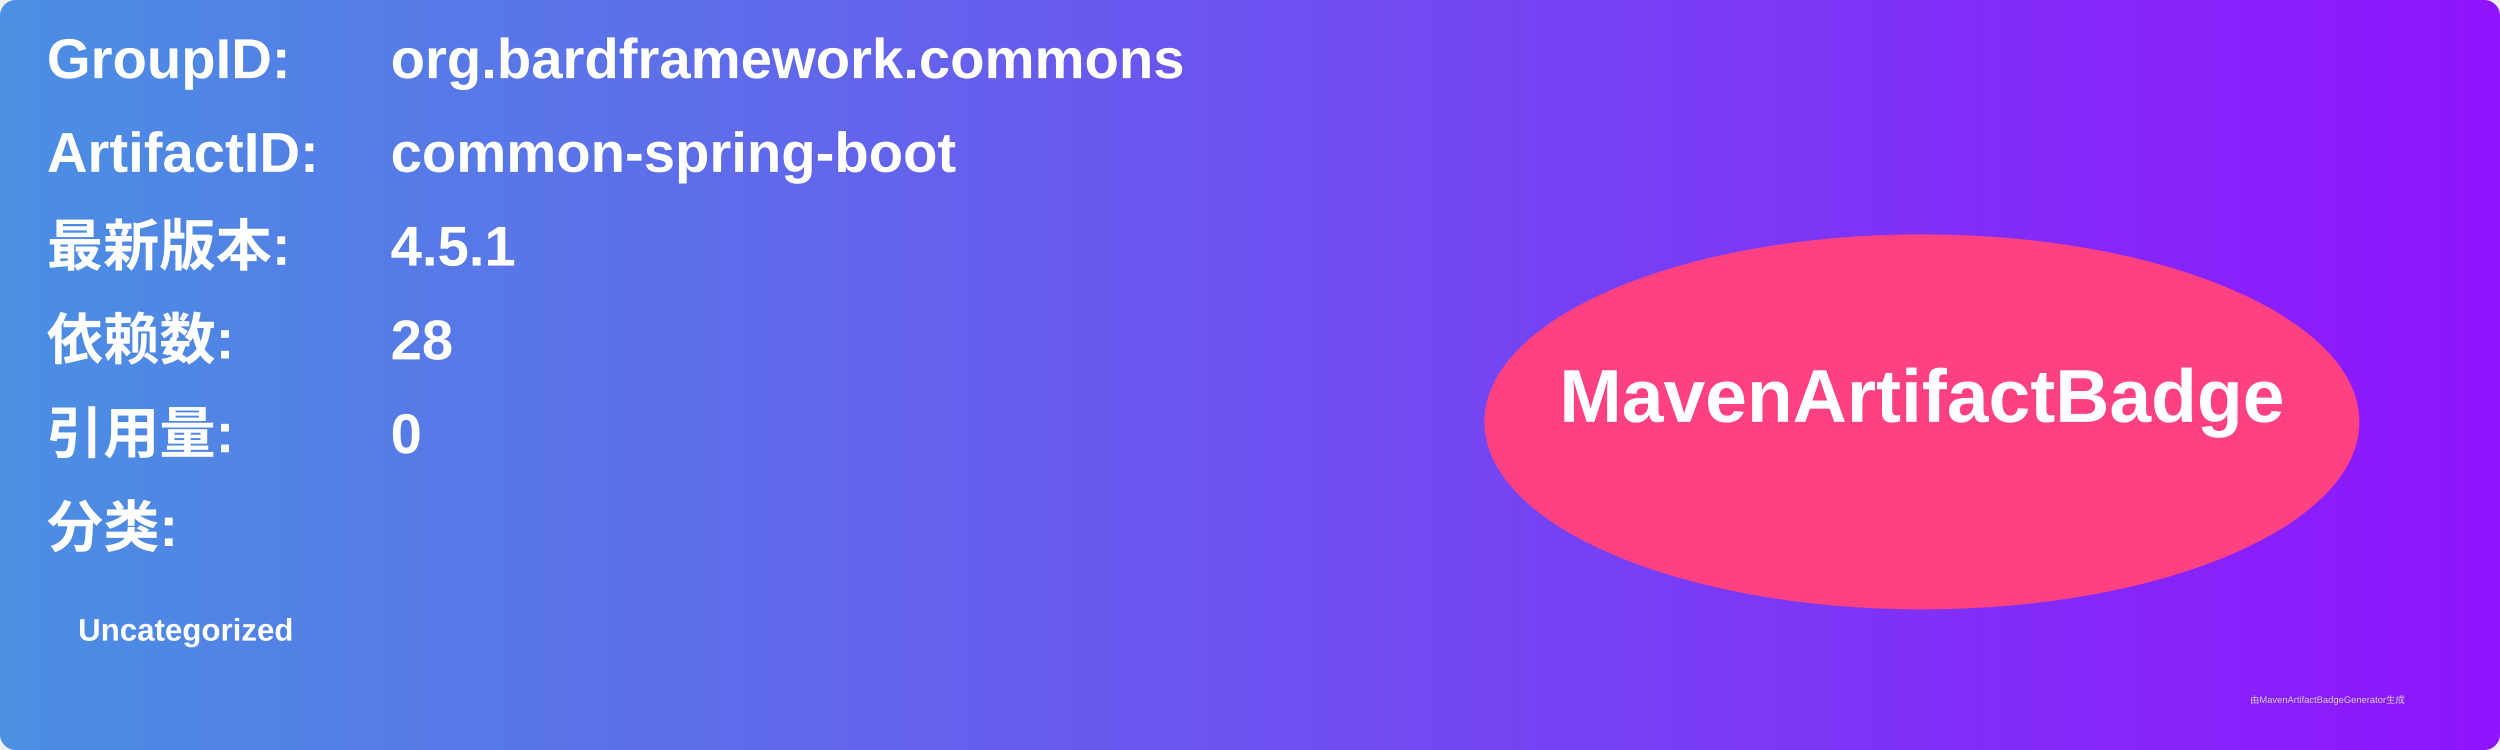
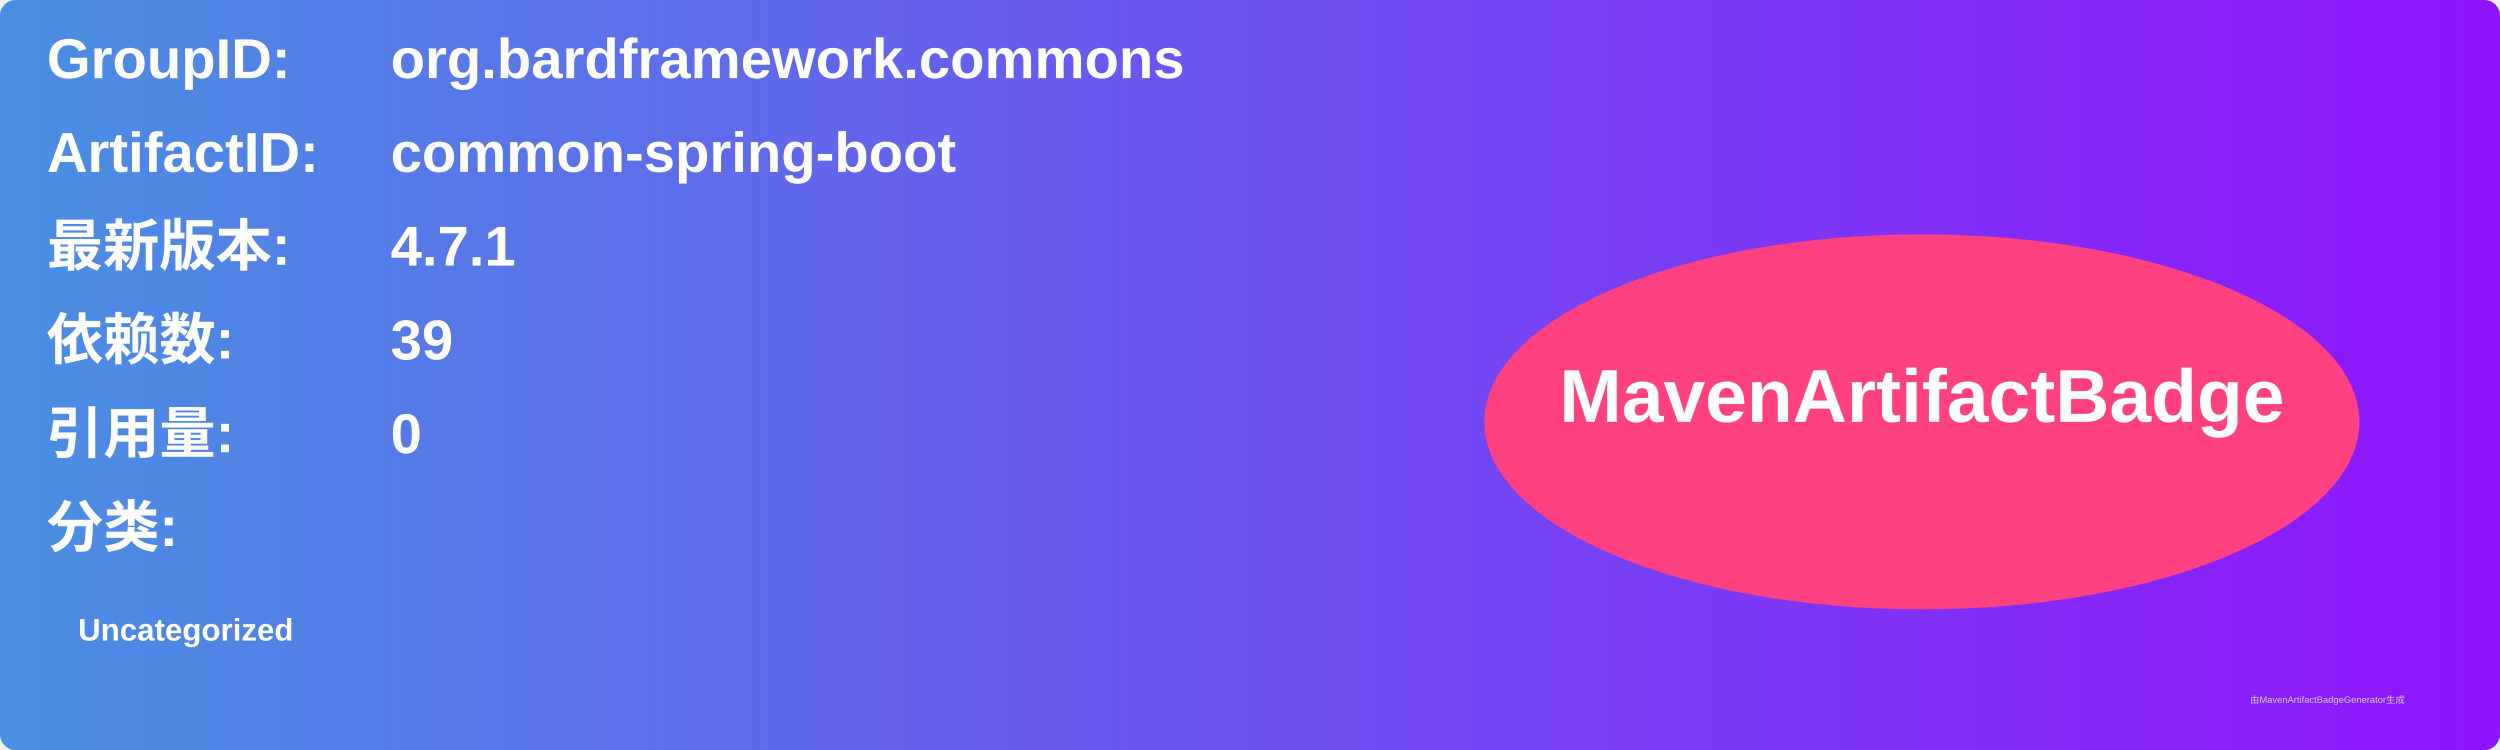
<svg xmlns="http://www.w3.org/2000/svg" width="800" height="240" viewBox="0 0 800 240">
  <linearGradient id="grad" x1="0%" y1="0%" x2="100%" y2="0%">
    <stop offset="0%" stop-color="#4a90e2" />
    <stop offset="100%" stop-color="#9013fe" />
  </linearGradient>
  <rect width="100%" height="100%" rx="5" ry="5" fill="url(#grad)" />
  <g transform="translate(15, 15)">
    <text x="0" y="10" font-family="Arial" font-size="18" fill="white" font-weight="bold" width="260">GroupID:</text>
    <text x="110" y="10" font-family="Arial" font-size="18" fill="white" font-weight="bold" width="460">org.bardframework.commons</text>
    <text x="0" y="40" font-family="Arial" font-size="18" fill="white" font-weight="bold" width="260">ArtifactID:</text>
    <text x="110" y="40" font-family="Arial" font-size="18" fill="white" font-weight="bold" width="460">common-spring-boot</text>
    <text x="0" y="70" font-family="Arial" font-size="18" fill="white" font-weight="bold">最新版本:</text>
    <text x="110" y="70" font-family="Arial" font-size="18" fill="white" font-weight="bold">
-       <tspan font-weight="bold">4.5.1</tspan>
+       <tspan font-weight="bold">4.7.1</tspan>
    </text>
    <text x="0" y="100" font-family="Arial" font-size="18" fill="white" font-weight="bold">依赖数: </text>
    <text x="110" y="100" font-family="Arial" font-size="18" fill="white">
-       <tspan font-weight="bold">28</tspan>
+       <tspan font-weight="bold">39</tspan>
    </text>
    <text x="0" y="130" font-family="Arial" font-size="18" fill="white" font-weight="bold">引用量: </text>
    <text x="110" y="130" font-family="Arial" font-size="18" fill="white">
      <tspan font-weight="bold">0</tspan>
    </text>
    <text x="0" y="160" font-family="Arial" font-size="18" fill="white" font-weight="bold">分类:</text>
    <text x="10" y="190" font-family="Arial" font-size="10" fill="white">
      <tspan font-weight="bold">Uncategorized</tspan>
    </text>
    <ellipse cx="600" cy="120" rx="140" ry="60" fill="#ff4081" />
    <text x="600" y="120" text-anchor="middle" font-family="Arial" font-size="24" fill="white" font-weight="bold">MavenArtifactBadge</text>
  </g>
  <text x="720" y="225" font-family="Arial" font-size="3" fill="#d0d0d0">由MavenArtifactBadgeGenerator生成</text>
</svg>
